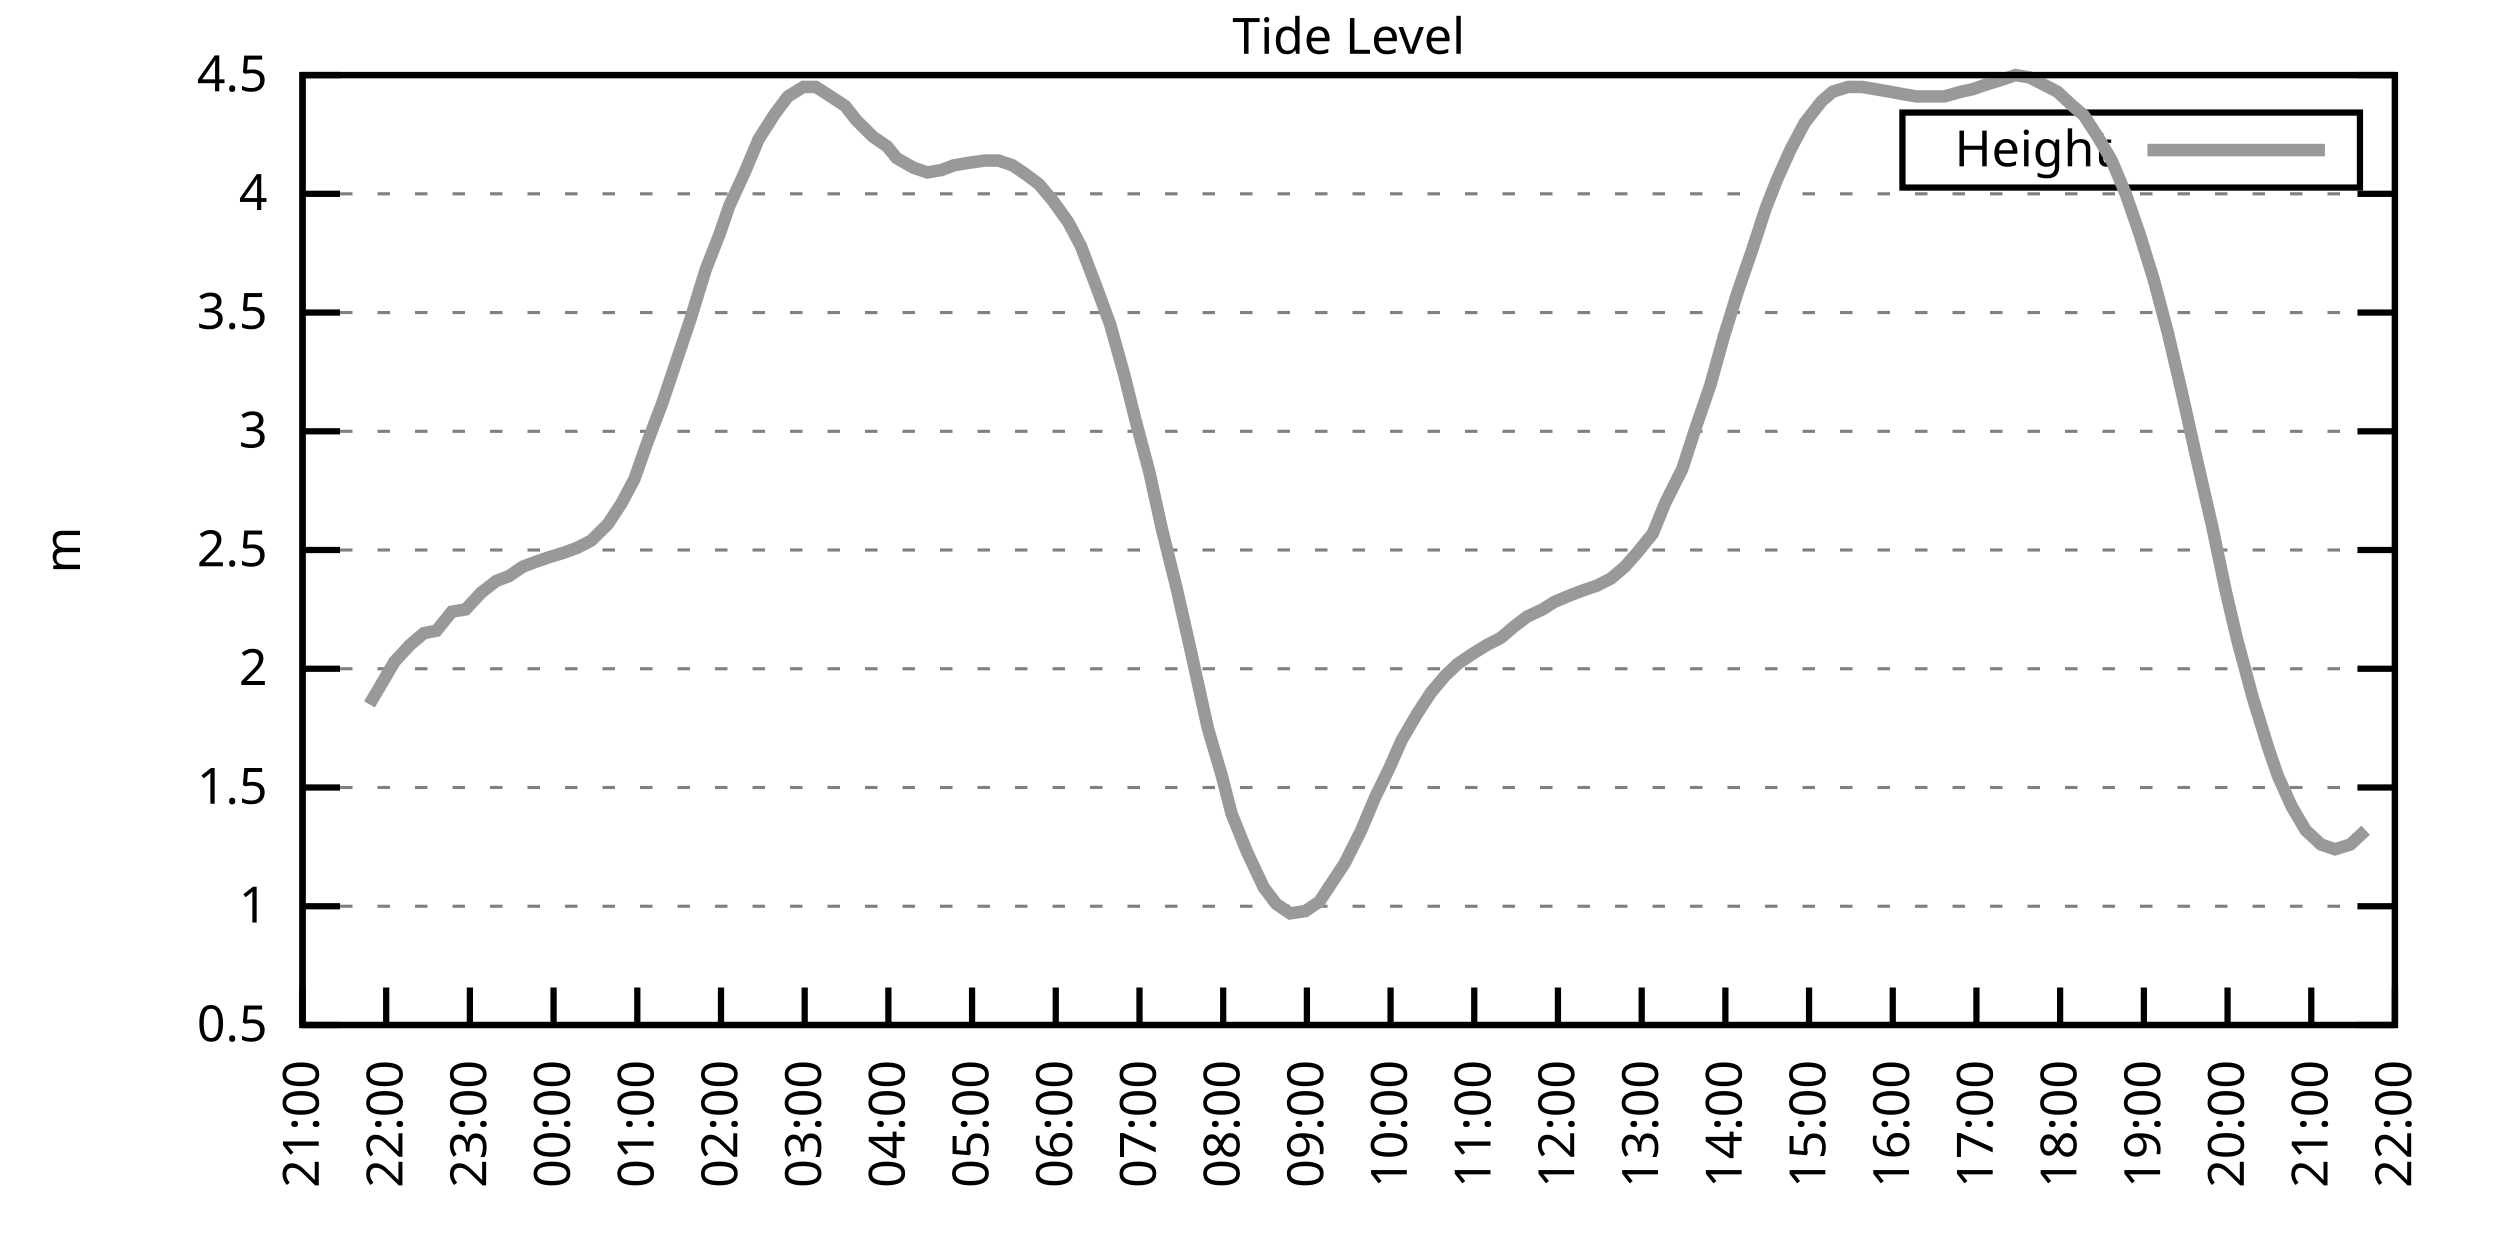
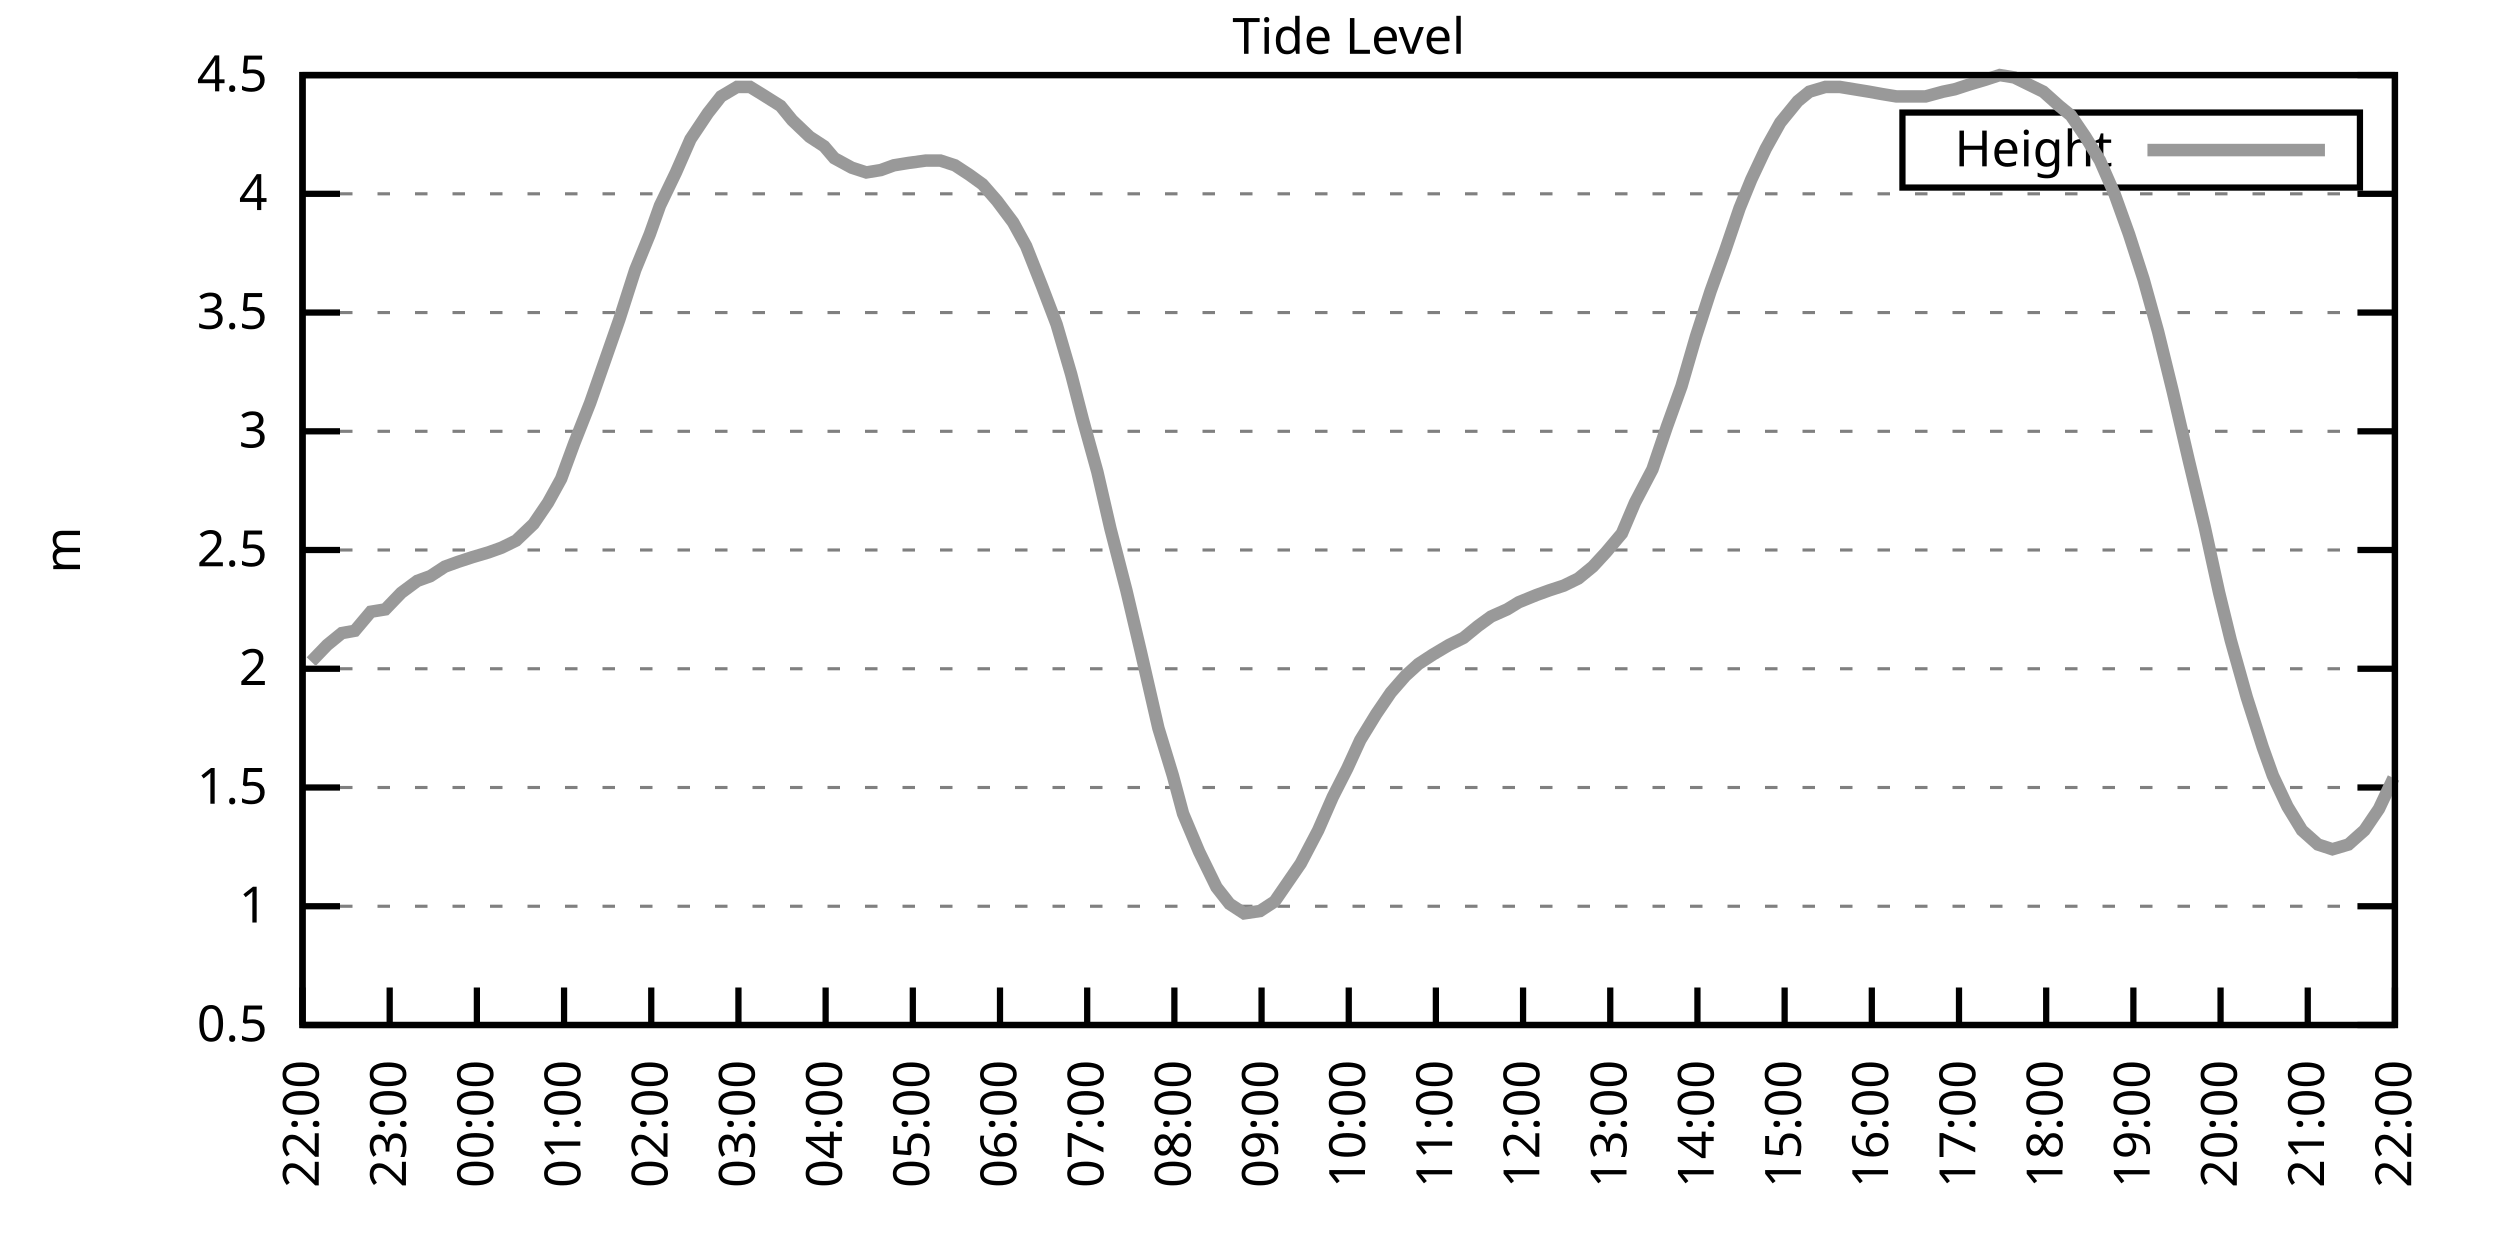
<svg xmlns="http://www.w3.org/2000/svg" xmlns:xlink="http://www.w3.org/1999/xlink" width="400" height="200" viewBox="0 0 400 200">
  <g id="gnuplot_canvas">
    <rect x="0" y="0" width="400" height="200" fill="none" />
    <defs>
      <circle id="gpDot" r="0.5" stroke-width="0.5" stroke="currentColor" />
      <path id="gpPt0" stroke-width="0.333" stroke="currentColor" d="M-1,0 h2 M0,-1 v2" />
      <path id="gpPt1" stroke-width="0.333" stroke="currentColor" d="M-1,-1 L1,1 M1,-1 L-1,1" />
      <path id="gpPt2" stroke-width="0.333" stroke="currentColor" d="M-1,0 L1,0 M0,-1 L0,1 M-1,-1 L1,1 M-1,1 L1,-1" />
      <rect id="gpPt3" stroke-width="0.333" stroke="currentColor" x="-1" y="-1" width="2" height="2" />
      <rect id="gpPt4" stroke-width="0.333" stroke="currentColor" fill="currentColor" x="-1" y="-1" width="2" height="2" />
      <circle id="gpPt5" stroke-width="0.333" stroke="currentColor" cx="0" cy="0" r="1" />
      <use xlink:href="#gpPt5" id="gpPt6" fill="currentColor" stroke="none" />
      <path id="gpPt7" stroke-width="0.333" stroke="currentColor" d="M0,-1.33 L-1.33,0.67 L1.33,0.67 z" />
      <use xlink:href="#gpPt7" id="gpPt8" fill="currentColor" stroke="none" />
      <use xlink:href="#gpPt7" id="gpPt9" stroke="currentColor" transform="rotate(180)" />
      <use xlink:href="#gpPt9" id="gpPt10" fill="currentColor" stroke="none" />
      <use xlink:href="#gpPt3" id="gpPt11" stroke="currentColor" transform="rotate(45)" />
      <use xlink:href="#gpPt11" id="gpPt12" fill="currentColor" stroke="none" />
      <path id="gpPt13" stroke-width="0.333" stroke="currentColor" d="M0,1.330 L1.265,0.411 L0.782,-1.067 L-0.782,-1.076 L-1.265,0.411 z" />
      <use xlink:href="#gpPt13" id="gpPt14" fill="currentColor" stroke="none" />
      <filter id="textbox" filterUnits="objectBoundingBox" x="0" y="0" height="1" width="1">
        <feFlood flood-color="white" flood-opacity="1" result="bgnd" />
        <feComposite in="SourceGraphic" in2="bgnd" operator="atop" />
      </filter>
      <filter id="greybox" filterUnits="objectBoundingBox" x="0" y="0" height="1" width="1">
        <feFlood flood-color="lightgrey" flood-opacity="1" result="grey" />
        <feComposite in="SourceGraphic" in2="grey" operator="atop" />
      </filter>
    </defs>
    <g fill="none" color="white" stroke="currentColor" stroke-width="1.00" stroke-linecap="butt" stroke-linejoin="miter">
</g>
    <g fill="none" color="black" stroke="currentColor" stroke-width="1.00" stroke-linecap="butt" stroke-linejoin="miter">
      <g stroke="none" shape-rendering="crispEdges">
        <polygon fill="rgb(255, 255, 255)" points="48.40,164.00 383.18,164.00 383.18,12.02 48.40,12.02 " />
      </g>
    </g>
    <g fill="none" color="black" stroke="currentColor" stroke-width="1.00" stroke-linecap="butt" stroke-linejoin="miter">
</g>
    <g fill="none" color="black" stroke="black" stroke-width="0.50" stroke-linecap="butt" stroke-linejoin="miter">
</g>
    <g fill="none" color="gray" stroke="currentColor" stroke-width="0.50" stroke-linecap="butt" stroke-linejoin="miter">
      <path stroke="gray" stroke-dasharray="2,4" class="gridline" d="M48.40,164.00 L383.19,164.00  " />
    </g>
    <g fill="none" color="gray" stroke="gray" stroke-width="1.00" stroke-linecap="butt" stroke-linejoin="miter">
</g>
    <g fill="none" color="black" stroke="currentColor" stroke-width="1.00" stroke-linecap="butt" stroke-linejoin="miter">
      <path stroke="black" d="M48.40,164.00 L54.40,164.00 M383.19,164.00 L377.19,164.00  " />
      <g transform="translate(42.80,166.60)" stroke="none" fill="black" font-family="Sans" font-size="8.00" text-anchor="end">
        <text>
          <tspan font-family="Sans"> 0.5</tspan>
        </text>
      </g>
    </g>
    <g fill="none" color="black" stroke="currentColor" stroke-width="1.00" stroke-linecap="butt" stroke-linejoin="miter">
</g>
    <g fill="none" color="black" stroke="black" stroke-width="0.50" stroke-linecap="butt" stroke-linejoin="miter">
</g>
    <g fill="none" color="gray" stroke="currentColor" stroke-width="0.50" stroke-linecap="butt" stroke-linejoin="miter">
      <path stroke="gray" stroke-dasharray="2,4" class="gridline" d="M48.40,145.00 L383.19,145.00  " />
    </g>
    <g fill="none" color="gray" stroke="gray" stroke-width="1.00" stroke-linecap="butt" stroke-linejoin="miter">
</g>
    <g fill="none" color="black" stroke="currentColor" stroke-width="1.00" stroke-linecap="butt" stroke-linejoin="miter">
      <path stroke="black" d="M48.40,145.00 L54.40,145.00 M383.19,145.00 L377.19,145.00  " />
      <g transform="translate(42.80,147.60)" stroke="none" fill="black" font-family="Sans" font-size="8.00" text-anchor="end">
        <text>
          <tspan font-family="Sans"> 1</tspan>
        </text>
      </g>
    </g>
    <g fill="none" color="black" stroke="currentColor" stroke-width="1.00" stroke-linecap="butt" stroke-linejoin="miter">
</g>
    <g fill="none" color="black" stroke="black" stroke-width="0.50" stroke-linecap="butt" stroke-linejoin="miter">
</g>
    <g fill="none" color="gray" stroke="currentColor" stroke-width="0.50" stroke-linecap="butt" stroke-linejoin="miter">
      <path stroke="gray" stroke-dasharray="2,4" class="gridline" d="M48.40,126.00 L383.19,126.00  " />
    </g>
    <g fill="none" color="gray" stroke="gray" stroke-width="1.00" stroke-linecap="butt" stroke-linejoin="miter">
</g>
    <g fill="none" color="black" stroke="currentColor" stroke-width="1.00" stroke-linecap="butt" stroke-linejoin="miter">
      <path stroke="black" d="M48.40,126.00 L54.40,126.00 M383.19,126.00 L377.19,126.00  " />
      <g transform="translate(42.80,128.60)" stroke="none" fill="black" font-family="Sans" font-size="8.00" text-anchor="end">
        <text>
          <tspan font-family="Sans"> 1.5</tspan>
        </text>
      </g>
    </g>
    <g fill="none" color="black" stroke="currentColor" stroke-width="1.00" stroke-linecap="butt" stroke-linejoin="miter">
</g>
    <g fill="none" color="black" stroke="black" stroke-width="0.50" stroke-linecap="butt" stroke-linejoin="miter">
</g>
    <g fill="none" color="gray" stroke="currentColor" stroke-width="0.50" stroke-linecap="butt" stroke-linejoin="miter">
      <path stroke="gray" stroke-dasharray="2,4" class="gridline" d="M48.40,107.00 L383.19,107.00  " />
    </g>
    <g fill="none" color="gray" stroke="gray" stroke-width="1.00" stroke-linecap="butt" stroke-linejoin="miter">
</g>
    <g fill="none" color="black" stroke="currentColor" stroke-width="1.00" stroke-linecap="butt" stroke-linejoin="miter">
      <path stroke="black" d="M48.40,107.00 L54.40,107.00 M383.19,107.00 L377.19,107.00  " />
      <g transform="translate(42.80,109.60)" stroke="none" fill="black" font-family="Sans" font-size="8.00" text-anchor="end">
        <text>
          <tspan font-family="Sans"> 2</tspan>
        </text>
      </g>
    </g>
    <g fill="none" color="black" stroke="currentColor" stroke-width="1.00" stroke-linecap="butt" stroke-linejoin="miter">
</g>
    <g fill="none" color="black" stroke="black" stroke-width="0.50" stroke-linecap="butt" stroke-linejoin="miter">
</g>
    <g fill="none" color="gray" stroke="currentColor" stroke-width="0.50" stroke-linecap="butt" stroke-linejoin="miter">
      <path stroke="gray" stroke-dasharray="2,4" class="gridline" d="M48.40,88.00 L383.19,88.00  " />
    </g>
    <g fill="none" color="gray" stroke="gray" stroke-width="1.00" stroke-linecap="butt" stroke-linejoin="miter">
</g>
    <g fill="none" color="black" stroke="currentColor" stroke-width="1.00" stroke-linecap="butt" stroke-linejoin="miter">
      <path stroke="black" d="M48.40,88.00 L54.40,88.00 M383.19,88.00 L377.19,88.00  " />
      <g transform="translate(42.80,90.60)" stroke="none" fill="black" font-family="Sans" font-size="8.00" text-anchor="end">
        <text>
          <tspan font-family="Sans"> 2.5</tspan>
        </text>
      </g>
    </g>
    <g fill="none" color="black" stroke="currentColor" stroke-width="1.00" stroke-linecap="butt" stroke-linejoin="miter">
</g>
    <g fill="none" color="black" stroke="black" stroke-width="0.50" stroke-linecap="butt" stroke-linejoin="miter">
</g>
    <g fill="none" color="gray" stroke="currentColor" stroke-width="0.50" stroke-linecap="butt" stroke-linejoin="miter">
      <path stroke="gray" stroke-dasharray="2,4" class="gridline" d="M48.40,69.01 L383.19,69.01  " />
    </g>
    <g fill="none" color="gray" stroke="gray" stroke-width="1.00" stroke-linecap="butt" stroke-linejoin="miter">
</g>
    <g fill="none" color="black" stroke="currentColor" stroke-width="1.00" stroke-linecap="butt" stroke-linejoin="miter">
      <path stroke="black" d="M48.40,69.01 L54.40,69.01 M383.19,69.01 L377.19,69.01  " />
      <g transform="translate(42.80,71.61)" stroke="none" fill="black" font-family="Sans" font-size="8.00" text-anchor="end">
        <text>
          <tspan font-family="Sans"> 3</tspan>
        </text>
      </g>
    </g>
    <g fill="none" color="black" stroke="currentColor" stroke-width="1.00" stroke-linecap="butt" stroke-linejoin="miter">
</g>
    <g fill="none" color="black" stroke="black" stroke-width="0.50" stroke-linecap="butt" stroke-linejoin="miter">
</g>
    <g fill="none" color="gray" stroke="currentColor" stroke-width="0.50" stroke-linecap="butt" stroke-linejoin="miter">
      <path stroke="gray" stroke-dasharray="2,4" class="gridline" d="M48.40,50.01 L383.19,50.01  " />
    </g>
    <g fill="none" color="gray" stroke="gray" stroke-width="1.00" stroke-linecap="butt" stroke-linejoin="miter">
</g>
    <g fill="none" color="black" stroke="currentColor" stroke-width="1.00" stroke-linecap="butt" stroke-linejoin="miter">
      <path stroke="black" d="M48.40,50.01 L54.40,50.01 M383.19,50.01 L377.19,50.01  " />
      <g transform="translate(42.80,52.61)" stroke="none" fill="black" font-family="Sans" font-size="8.00" text-anchor="end">
        <text>
          <tspan font-family="Sans"> 3.5</tspan>
        </text>
      </g>
    </g>
    <g fill="none" color="black" stroke="currentColor" stroke-width="1.00" stroke-linecap="butt" stroke-linejoin="miter">
</g>
    <g fill="none" color="black" stroke="black" stroke-width="0.50" stroke-linecap="butt" stroke-linejoin="miter">
</g>
    <g fill="none" color="gray" stroke="currentColor" stroke-width="0.50" stroke-linecap="butt" stroke-linejoin="miter">
      <path stroke="gray" stroke-dasharray="2,4" class="gridline" d="M48.40,31.01 L383.19,31.01  " />
    </g>
    <g fill="none" color="gray" stroke="gray" stroke-width="1.00" stroke-linecap="butt" stroke-linejoin="miter">
</g>
    <g fill="none" color="black" stroke="currentColor" stroke-width="1.00" stroke-linecap="butt" stroke-linejoin="miter">
      <path stroke="black" d="M48.40,31.01 L54.40,31.01 M383.19,31.01 L377.19,31.01  " />
      <g transform="translate(42.80,33.61)" stroke="none" fill="black" font-family="Sans" font-size="8.00" text-anchor="end">
        <text>
          <tspan font-family="Sans"> 4</tspan>
        </text>
      </g>
    </g>
    <g fill="none" color="black" stroke="currentColor" stroke-width="1.00" stroke-linecap="butt" stroke-linejoin="miter">
</g>
    <g fill="none" color="black" stroke="black" stroke-width="0.50" stroke-linecap="butt" stroke-linejoin="miter">
</g>
    <g fill="none" color="gray" stroke="currentColor" stroke-width="0.50" stroke-linecap="butt" stroke-linejoin="miter">
      <path stroke="gray" stroke-dasharray="2,4" class="gridline" d="M48.40,12.01 L383.19,12.01  " />
    </g>
    <g fill="none" color="gray" stroke="gray" stroke-width="1.00" stroke-linecap="butt" stroke-linejoin="miter">
</g>
    <g fill="none" color="black" stroke="currentColor" stroke-width="1.00" stroke-linecap="butt" stroke-linejoin="miter">
      <path stroke="black" d="M48.40,12.01 L54.40,12.01 M383.19,12.01 L377.19,12.01  " />
      <g transform="translate(42.80,14.61)" stroke="none" fill="black" font-family="Sans" font-size="8.00" text-anchor="end">
        <text>
          <tspan font-family="Sans"> 4.5</tspan>
        </text>
      </g>
    </g>
    <g fill="none" color="black" stroke="currentColor" stroke-width="1.00" stroke-linecap="butt" stroke-linejoin="miter">
      <path stroke="black" d="M48.40,164.00 L48.40,158.00  " />
      <g transform="translate(51.00,169.60) rotate(270.00)" stroke="none" fill="black" font-family="Sans" font-size="8.00" text-anchor="end">
        <text>
-           <tspan font-family="Sans">21:00</tspan>
-         </text>
-       </g>
-     </g>
-     <g fill="none" color="black" stroke="currentColor" stroke-width="1.00" stroke-linecap="butt" stroke-linejoin="miter">
-       <path stroke="black" d="M61.79,164.00 L61.79,158.00  " />
-       <g transform="translate(64.39,169.60) rotate(270.00)" stroke="none" fill="black" font-family="Sans" font-size="8.00" text-anchor="end">
-         <text>
          <tspan font-family="Sans">22:00</tspan>
        </text>
      </g>
    </g>
    <g fill="none" color="black" stroke="currentColor" stroke-width="1.00" stroke-linecap="butt" stroke-linejoin="miter">
-       <path stroke="black" d="M75.18,164.00 L75.18,158.00  " />
-       <g transform="translate(77.78,169.60) rotate(270.00)" stroke="none" fill="black" font-family="Sans" font-size="8.00" text-anchor="end">
+       <path stroke="black" d="M62.35,164.00 L62.35,158.00  " />
+       <g transform="translate(64.95,169.60) rotate(270.00)" stroke="none" fill="black" font-family="Sans" font-size="8.00" text-anchor="end">
        <text>
          <tspan font-family="Sans">23:00</tspan>
        </text>
      </g>
    </g>
    <g fill="none" color="black" stroke="currentColor" stroke-width="1.00" stroke-linecap="butt" stroke-linejoin="miter">
-       <path stroke="black" d="M88.57,164.00 L88.57,158.00  " />
-       <g transform="translate(91.17,169.60) rotate(270.00)" stroke="none" fill="black" font-family="Sans" font-size="8.00" text-anchor="end">
+       <path stroke="black" d="M76.30,164.00 L76.30,158.00  " />
+       <g transform="translate(78.90,169.60) rotate(270.00)" stroke="none" fill="black" font-family="Sans" font-size="8.00" text-anchor="end">
        <text>
          <tspan font-family="Sans">00:00</tspan>
        </text>
      </g>
    </g>
    <g fill="none" color="black" stroke="currentColor" stroke-width="1.00" stroke-linecap="butt" stroke-linejoin="miter">
-       <path stroke="black" d="M101.97,164.00 L101.97,158.00  " />
-       <g transform="translate(104.57,169.60) rotate(270.00)" stroke="none" fill="black" font-family="Sans" font-size="8.00" text-anchor="end">
+       <path stroke="black" d="M90.25,164.00 L90.25,158.00  " />
+       <g transform="translate(92.85,169.60) rotate(270.00)" stroke="none" fill="black" font-family="Sans" font-size="8.00" text-anchor="end">
        <text>
          <tspan font-family="Sans">01:00</tspan>
        </text>
      </g>
    </g>
    <g fill="none" color="black" stroke="currentColor" stroke-width="1.00" stroke-linecap="butt" stroke-linejoin="miter">
-       <path stroke="black" d="M115.36,164.00 L115.36,158.00  " />
-       <g transform="translate(117.96,169.60) rotate(270.00)" stroke="none" fill="black" font-family="Sans" font-size="8.00" text-anchor="end">
+       <path stroke="black" d="M104.20,164.00 L104.20,158.00  " />
+       <g transform="translate(106.80,169.60) rotate(270.00)" stroke="none" fill="black" font-family="Sans" font-size="8.00" text-anchor="end">
        <text>
          <tspan font-family="Sans">02:00</tspan>
        </text>
      </g>
    </g>
    <g fill="none" color="black" stroke="currentColor" stroke-width="1.00" stroke-linecap="butt" stroke-linejoin="miter">
-       <path stroke="black" d="M128.75,164.00 L128.75,158.00  " />
-       <g transform="translate(131.35,169.60) rotate(270.00)" stroke="none" fill="black" font-family="Sans" font-size="8.00" text-anchor="end">
+       <path stroke="black" d="M118.15,164.00 L118.15,158.00  " />
+       <g transform="translate(120.75,169.60) rotate(270.00)" stroke="none" fill="black" font-family="Sans" font-size="8.00" text-anchor="end">
        <text>
          <tspan font-family="Sans">03:00</tspan>
        </text>
      </g>
    </g>
    <g fill="none" color="black" stroke="currentColor" stroke-width="1.00" stroke-linecap="butt" stroke-linejoin="miter">
-       <path stroke="black" d="M142.14,164.00 L142.14,158.00  " />
-       <g transform="translate(144.74,169.60) rotate(270.00)" stroke="none" fill="black" font-family="Sans" font-size="8.00" text-anchor="end">
+       <path stroke="black" d="M132.10,164.00 L132.10,158.00  " />
+       <g transform="translate(134.70,169.60) rotate(270.00)" stroke="none" fill="black" font-family="Sans" font-size="8.00" text-anchor="end">
        <text>
          <tspan font-family="Sans">04:00</tspan>
        </text>
      </g>
    </g>
    <g fill="none" color="black" stroke="currentColor" stroke-width="1.00" stroke-linecap="butt" stroke-linejoin="miter">
-       <path stroke="black" d="M155.53,164.00 L155.53,158.00  " />
-       <g transform="translate(158.13,169.60) rotate(270.00)" stroke="none" fill="black" font-family="Sans" font-size="8.00" text-anchor="end">
+       <path stroke="black" d="M146.05,164.00 L146.05,158.00  " />
+       <g transform="translate(148.65,169.60) rotate(270.00)" stroke="none" fill="black" font-family="Sans" font-size="8.00" text-anchor="end">
        <text>
          <tspan font-family="Sans">05:00</tspan>
        </text>
      </g>
    </g>
    <g fill="none" color="black" stroke="currentColor" stroke-width="1.00" stroke-linecap="butt" stroke-linejoin="miter">
-       <path stroke="black" d="M168.92,164.00 L168.92,158.00  " />
-       <g transform="translate(171.52,169.60) rotate(270.00)" stroke="none" fill="black" font-family="Sans" font-size="8.00" text-anchor="end">
+       <path stroke="black" d="M160.00,164.00 L160.00,158.00  " />
+       <g transform="translate(162.60,169.60) rotate(270.00)" stroke="none" fill="black" font-family="Sans" font-size="8.00" text-anchor="end">
        <text>
          <tspan font-family="Sans">06:00</tspan>
        </text>
      </g>
    </g>
    <g fill="none" color="black" stroke="currentColor" stroke-width="1.00" stroke-linecap="butt" stroke-linejoin="miter">
-       <path stroke="black" d="M182.32,164.00 L182.32,158.00  " />
-       <g transform="translate(184.92,169.60) rotate(270.00)" stroke="none" fill="black" font-family="Sans" font-size="8.00" text-anchor="end">
+       <path stroke="black" d="M173.95,164.00 L173.95,158.00  " />
+       <g transform="translate(176.55,169.60) rotate(270.00)" stroke="none" fill="black" font-family="Sans" font-size="8.00" text-anchor="end">
        <text>
          <tspan font-family="Sans">07:00</tspan>
        </text>
      </g>
    </g>
    <g fill="none" color="black" stroke="currentColor" stroke-width="1.00" stroke-linecap="butt" stroke-linejoin="miter">
-       <path stroke="black" d="M195.71,164.00 L195.71,158.00  " />
-       <g transform="translate(198.31,169.60) rotate(270.00)" stroke="none" fill="black" font-family="Sans" font-size="8.00" text-anchor="end">
+       <path stroke="black" d="M187.90,164.00 L187.90,158.00  " />
+       <g transform="translate(190.50,169.60) rotate(270.00)" stroke="none" fill="black" font-family="Sans" font-size="8.00" text-anchor="end">
        <text>
          <tspan font-family="Sans">08:00</tspan>
        </text>
      </g>
    </g>
    <g fill="none" color="black" stroke="currentColor" stroke-width="1.00" stroke-linecap="butt" stroke-linejoin="miter">
-       <path stroke="black" d="M209.10,164.00 L209.10,158.00  " />
-       <g transform="translate(211.70,169.60) rotate(270.00)" stroke="none" fill="black" font-family="Sans" font-size="8.00" text-anchor="end">
+       <path stroke="black" d="M201.85,164.00 L201.85,158.00  " />
+       <g transform="translate(204.45,169.60) rotate(270.00)" stroke="none" fill="black" font-family="Sans" font-size="8.00" text-anchor="end">
        <text>
          <tspan font-family="Sans">09:00</tspan>
        </text>
      </g>
    </g>
    <g fill="none" color="black" stroke="currentColor" stroke-width="1.00" stroke-linecap="butt" stroke-linejoin="miter">
-       <path stroke="black" d="M222.49,164.00 L222.49,158.00  " />
-       <g transform="translate(225.09,169.60) rotate(270.00)" stroke="none" fill="black" font-family="Sans" font-size="8.00" text-anchor="end">
+       <path stroke="black" d="M215.80,164.00 L215.80,158.00  " />
+       <g transform="translate(218.40,169.60) rotate(270.00)" stroke="none" fill="black" font-family="Sans" font-size="8.00" text-anchor="end">
        <text>
          <tspan font-family="Sans">10:00</tspan>
        </text>
      </g>
    </g>
    <g fill="none" color="black" stroke="currentColor" stroke-width="1.00" stroke-linecap="butt" stroke-linejoin="miter">
-       <path stroke="black" d="M235.88,164.00 L235.88,158.00  " />
-       <g transform="translate(238.48,169.60) rotate(270.00)" stroke="none" fill="black" font-family="Sans" font-size="8.00" text-anchor="end">
+       <path stroke="black" d="M229.74,164.00 L229.74,158.00  " />
+       <g transform="translate(232.34,169.60) rotate(270.00)" stroke="none" fill="black" font-family="Sans" font-size="8.00" text-anchor="end">
        <text>
          <tspan font-family="Sans">11:00</tspan>
        </text>
      </g>
    </g>
    <g fill="none" color="black" stroke="currentColor" stroke-width="1.00" stroke-linecap="butt" stroke-linejoin="miter">
-       <path stroke="black" d="M249.27,164.00 L249.27,158.00  " />
-       <g transform="translate(251.87,169.60) rotate(270.00)" stroke="none" fill="black" font-family="Sans" font-size="8.00" text-anchor="end">
+       <path stroke="black" d="M243.69,164.00 L243.69,158.00  " />
+       <g transform="translate(246.29,169.60) rotate(270.00)" stroke="none" fill="black" font-family="Sans" font-size="8.00" text-anchor="end">
        <text>
          <tspan font-family="Sans">12:00</tspan>
        </text>
      </g>
    </g>
    <g fill="none" color="black" stroke="currentColor" stroke-width="1.00" stroke-linecap="butt" stroke-linejoin="miter">
-       <path stroke="black" d="M262.67,164.00 L262.67,158.00  " />
-       <g transform="translate(265.27,169.60) rotate(270.00)" stroke="none" fill="black" font-family="Sans" font-size="8.00" text-anchor="end">
+       <path stroke="black" d="M257.64,164.00 L257.64,158.00  " />
+       <g transform="translate(260.24,169.60) rotate(270.00)" stroke="none" fill="black" font-family="Sans" font-size="8.00" text-anchor="end">
        <text>
          <tspan font-family="Sans">13:00</tspan>
        </text>
      </g>
    </g>
    <g fill="none" color="black" stroke="currentColor" stroke-width="1.00" stroke-linecap="butt" stroke-linejoin="miter">
-       <path stroke="black" d="M276.06,164.00 L276.06,158.00  " />
-       <g transform="translate(278.66,169.60) rotate(270.00)" stroke="none" fill="black" font-family="Sans" font-size="8.00" text-anchor="end">
+       <path stroke="black" d="M271.59,164.00 L271.59,158.00  " />
+       <g transform="translate(274.19,169.60) rotate(270.00)" stroke="none" fill="black" font-family="Sans" font-size="8.00" text-anchor="end">
        <text>
          <tspan font-family="Sans">14:00</tspan>
        </text>
      </g>
    </g>
    <g fill="none" color="black" stroke="currentColor" stroke-width="1.00" stroke-linecap="butt" stroke-linejoin="miter">
-       <path stroke="black" d="M289.45,164.00 L289.45,158.00  " />
-       <g transform="translate(292.05,169.60) rotate(270.00)" stroke="none" fill="black" font-family="Sans" font-size="8.00" text-anchor="end">
+       <path stroke="black" d="M285.54,164.00 L285.54,158.00  " />
+       <g transform="translate(288.14,169.60) rotate(270.00)" stroke="none" fill="black" font-family="Sans" font-size="8.00" text-anchor="end">
        <text>
          <tspan font-family="Sans">15:00</tspan>
        </text>
      </g>
    </g>
    <g fill="none" color="black" stroke="currentColor" stroke-width="1.00" stroke-linecap="butt" stroke-linejoin="miter">
-       <path stroke="black" d="M302.84,164.00 L302.84,158.00  " />
-       <g transform="translate(305.44,169.60) rotate(270.00)" stroke="none" fill="black" font-family="Sans" font-size="8.00" text-anchor="end">
+       <path stroke="black" d="M299.49,164.00 L299.49,158.00  " />
+       <g transform="translate(302.09,169.60) rotate(270.00)" stroke="none" fill="black" font-family="Sans" font-size="8.00" text-anchor="end">
        <text>
          <tspan font-family="Sans">16:00</tspan>
        </text>
      </g>
    </g>
    <g fill="none" color="black" stroke="currentColor" stroke-width="1.00" stroke-linecap="butt" stroke-linejoin="miter">
-       <path stroke="black" d="M316.23,164.00 L316.23,158.00  " />
-       <g transform="translate(318.83,169.60) rotate(270.00)" stroke="none" fill="black" font-family="Sans" font-size="8.00" text-anchor="end">
+       <path stroke="black" d="M313.44,164.00 L313.44,158.00  " />
+       <g transform="translate(316.04,169.60) rotate(270.00)" stroke="none" fill="black" font-family="Sans" font-size="8.00" text-anchor="end">
        <text>
          <tspan font-family="Sans">17:00</tspan>
        </text>
      </g>
    </g>
    <g fill="none" color="black" stroke="currentColor" stroke-width="1.00" stroke-linecap="butt" stroke-linejoin="miter">
-       <path stroke="black" d="M329.62,164.00 L329.62,158.00  " />
-       <g transform="translate(332.22,169.60) rotate(270.00)" stroke="none" fill="black" font-family="Sans" font-size="8.00" text-anchor="end">
+       <path stroke="black" d="M327.39,164.00 L327.39,158.00  " />
+       <g transform="translate(329.99,169.60) rotate(270.00)" stroke="none" fill="black" font-family="Sans" font-size="8.00" text-anchor="end">
        <text>
          <tspan font-family="Sans">18:00</tspan>
        </text>
      </g>
    </g>
    <g fill="none" color="black" stroke="currentColor" stroke-width="1.00" stroke-linecap="butt" stroke-linejoin="miter">
-       <path stroke="black" d="M343.02,164.00 L343.02,158.00  " />
-       <g transform="translate(345.62,169.60) rotate(270.00)" stroke="none" fill="black" font-family="Sans" font-size="8.00" text-anchor="end">
+       <path stroke="black" d="M341.34,164.00 L341.34,158.00  " />
+       <g transform="translate(343.94,169.60) rotate(270.00)" stroke="none" fill="black" font-family="Sans" font-size="8.00" text-anchor="end">
        <text>
          <tspan font-family="Sans">19:00</tspan>
        </text>
      </g>
    </g>
    <g fill="none" color="black" stroke="currentColor" stroke-width="1.00" stroke-linecap="butt" stroke-linejoin="miter">
-       <path stroke="black" d="M356.41,164.00 L356.41,158.00  " />
-       <g transform="translate(359.01,169.60) rotate(270.00)" stroke="none" fill="black" font-family="Sans" font-size="8.00" text-anchor="end">
+       <path stroke="black" d="M355.29,164.00 L355.29,158.00  " />
+       <g transform="translate(357.89,169.60) rotate(270.00)" stroke="none" fill="black" font-family="Sans" font-size="8.00" text-anchor="end">
        <text>
          <tspan font-family="Sans">20:00</tspan>
        </text>
      </g>
    </g>
    <g fill="none" color="black" stroke="currentColor" stroke-width="1.00" stroke-linecap="butt" stroke-linejoin="miter">
-       <path stroke="black" d="M369.80,164.00 L369.80,158.00  " />
-       <g transform="translate(372.40,169.60) rotate(270.00)" stroke="none" fill="black" font-family="Sans" font-size="8.00" text-anchor="end">
+       <path stroke="black" d="M369.24,164.00 L369.24,158.00  " />
+       <g transform="translate(371.84,169.60) rotate(270.00)" stroke="none" fill="black" font-family="Sans" font-size="8.00" text-anchor="end">
        <text>
          <tspan font-family="Sans">21:00</tspan>
        </text>
      </g>
    </g>
    <g fill="none" color="black" stroke="currentColor" stroke-width="1.00" stroke-linecap="butt" stroke-linejoin="miter">
      <path stroke="black" d="M383.19,164.00 L383.19,158.00  " />
      <g transform="translate(385.79,169.60) rotate(270.00)" stroke="none" fill="black" font-family="Sans" font-size="8.00" text-anchor="end">
        <text>
          <tspan font-family="Sans">22:00</tspan>
        </text>
      </g>
    </g>
    <g fill="none" color="black" stroke="currentColor" stroke-width="1.00" stroke-linecap="butt" stroke-linejoin="miter">
</g>
    <g fill="none" color="black" stroke="currentColor" stroke-width="1.00" stroke-linecap="butt" stroke-linejoin="miter">
      <path stroke="black" d="M48.40,12.01 L48.40,164.00 L383.19,164.00 L383.19,12.01 L48.40,12.01 Z  " />
    </g>
    <g fill="none" color="black" stroke="currentColor" stroke-width="1.00" stroke-linecap="butt" stroke-linejoin="miter">
</g>
    <g fill="none" color="black" stroke="currentColor" stroke-width="1.00" stroke-linecap="butt" stroke-linejoin="miter">
      <path stroke="black" d="M304.39,30.01 L304.39,18.01 L377.59,18.01 L377.59,30.01 L304.39,30.01 Z  " />
    </g>
    <g id="Tide_level_plot_1">
      <g fill="none" color="white" stroke="black" stroke-width="2.00" stroke-linecap="butt" stroke-linejoin="miter">
</g>
      <g fill="none" color="black" stroke="currentColor" stroke-width="2.00" stroke-linecap="butt" stroke-linejoin="miter">
        <g transform="translate(337.99,26.61)" stroke="none" fill="black" font-family="Sans" font-size="8.00" text-anchor="end">
          <text>
            <tspan font-family="Sans">Height</tspan>
          </text>
        </g>
      </g>
      <g fill="none" color="black" stroke="currentColor" stroke-width="2.00" stroke-linecap="butt" stroke-linejoin="miter">
-         <path stroke="rgb(153, 153, 153)" d="M343.59,24.01 L371.99,24.01 M59.11,112.70 L61.35,108.90 L63.13,105.86 L65.59,103.20 L67.82,101.30 L69.83,100.92   L72.28,97.88 L74.51,97.50 L76.97,94.84 L79.42,92.94 L81.43,92.18 L83.66,90.66 L85.67,89.90 L87.91,89.14   L90.36,88.38 L92.37,87.63 L94.60,86.49 L97.28,83.83 L99.51,80.41 L101.52,76.61 L103.53,70.91 L105.98,64.45   L107.77,59.13 L110.45,51.15 L112.90,43.17 L115.13,37.47 L116.70,32.91 L119.15,27.59 L121.38,22.27 L124.06,18.09   L126.07,15.43 L128.53,13.91 L130.54,13.91 L132.32,15.05 L135.22,16.95 L137.01,19.23 L139.69,21.89 L141.92,23.41   L143.48,25.31 L146.16,26.83 L148.39,27.59 L150.62,27.21 L152.63,26.45 L154.86,26.07 L157.54,25.69 L159.77,25.69   L162.01,26.45 L164.24,27.97 L166.25,29.49 L168.48,32.15 L170.93,35.57 L172.94,39.37 L175.40,45.83 L177.63,51.91   L179.86,59.89 L181.65,67.11 L183.88,75.47 L185.89,84.59 L188.34,94.46 L190.57,104.34 L193.25,116.50 L195.48,124.10   L197.05,130.18 L199.50,136.26 L202.18,141.96 L204.19,144.62 L206.42,146.14 L208.88,145.76 L211.11,144.24 L213.12,141.20   L215.13,138.16 L217.80,132.84 L220.04,127.52 L222.27,122.96 L224.28,118.40 L226.73,114.22 L228.96,110.80 L231.20,108.14   L233.20,106.24 L235.44,104.72 L237.89,103.20 L240.12,102.06 L242.36,100.16 L244.36,98.64 L246.82,97.50 L248.60,96.36   L251.28,95.22 L253.29,94.46 L255.52,93.70 L257.76,92.56 L259.99,90.66 L262.00,88.38 L264.45,85.35 L266.46,80.41   L269.14,75.09 L271.37,68.25 L273.60,61.79 L275.83,53.81 L278.07,46.59 L280.30,40.13 L282.53,33.29 L284.32,28.73   L286.55,23.79 L288.78,19.61 L291.46,16.19 L293.24,14.67 L295.70,13.91 L297.93,13.91 L300.16,14.29 L302.39,14.67   L304.40,15.05 L306.63,15.43 L308.87,15.43 L311.10,15.43 L313.78,14.67 L315.56,14.29 L317.79,13.53 L320.25,12.77   L322.48,12.01 L324.71,12.39 L326.95,13.53 L329.18,14.67 L331.63,16.95 L333.42,18.47 L335.65,21.89 L337.88,25.69   L340.11,31.01 L342.35,37.47 L344.58,44.69 L346.81,53.05 L349.04,62.55 L351.50,73.57 L353.95,84.21 L356.18,94.84   L357.97,102.44 L360.42,111.56 L362.88,119.54 L364.44,124.10 L366.67,129.04 L368.91,132.84 L371.36,135.12 L373.59,135.88   L376.05,135.12 L378.50,132.84  " />
+         <path stroke="rgb(153, 153, 153)" d="M343.59,24.01 L371.99,24.01 M49.79,105.86 L52.35,103.20 L54.68,101.30 L56.77,100.92 L59.33,97.88 L61.65,97.50   L64.21,94.84 L66.77,92.94 L68.86,92.18 L71.18,90.66 L73.28,89.90 L75.60,89.14 L78.16,88.38 L80.25,87.63   L82.58,86.49 L85.37,83.83 L87.69,80.41 L89.78,76.61 L91.88,70.91 L94.43,64.45 L96.29,59.13 L99.08,51.15   L101.64,43.17 L103.97,37.47 L105.59,32.91 L108.15,27.59 L110.48,22.27 L113.27,18.09 L115.36,15.43 L117.92,13.91   L120.01,13.91 L121.87,15.05 L124.89,16.95 L126.75,19.23 L129.54,21.89 L131.87,23.41 L133.49,25.31 L136.28,26.83   L138.61,27.59 L140.93,27.21 L143.02,26.45 L145.35,26.07 L148.14,25.69 L150.46,25.69 L152.79,26.45 L155.11,27.97   L157.21,29.49 L159.53,32.15 L162.09,35.57 L164.18,39.37 L166.74,45.83 L169.06,51.91 L171.39,59.89 L173.25,67.11   L175.57,75.47 L177.67,84.59 L180.22,94.46 L182.55,104.34 L185.34,116.50 L187.66,124.10 L189.29,130.18 L191.85,136.26   L194.64,141.96 L196.73,144.62 L199.06,146.14 L201.61,145.76 L203.94,144.24 L206.03,141.20 L208.12,138.16 L210.91,132.84   L213.24,127.52 L215.56,122.96 L217.65,118.40 L220.21,114.22 L222.54,110.80 L224.86,108.14 L226.95,106.24 L229.28,104.72   L231.84,103.20 L234.16,102.06 L236.49,100.16 L238.58,98.64 L241.14,97.50 L243.00,96.36 L245.79,95.22 L247.88,94.46   L250.20,93.70 L252.53,92.56 L254.85,90.66 L256.95,88.38 L259.50,85.35 L261.60,80.41 L264.39,75.09 L266.71,68.25   L269.04,61.79 L271.36,53.81 L273.69,46.59 L276.01,40.13 L278.34,33.29 L280.20,28.73 L282.52,23.79 L284.85,19.61   L287.64,16.19 L289.50,14.67 L292.05,13.91 L294.38,13.91 L296.70,14.29 L299.03,14.67 L301.12,15.05 L303.44,15.43   L305.77,15.43 L308.09,15.43 L310.88,14.67 L312.74,14.29 L315.07,13.53 L317.63,12.77 L319.95,12.01 L322.28,12.39   L324.60,13.53 L326.93,14.67 L329.48,16.95 L331.34,18.47 L333.67,21.89 L335.99,25.69 L338.32,31.01 L340.64,37.47   L342.97,44.69 L345.29,53.05 L347.62,62.55 L350.18,73.57 L352.73,84.21 L355.06,94.84 L356.92,102.44 L359.48,111.56   L362.03,119.54 L363.66,124.10 L365.99,129.04 L368.31,132.84 L370.87,135.12 L373.19,135.88 L375.75,135.12 L378.31,132.84   L380.63,129.42 L382.96,124.48  " />
      </g>
    </g>
    <g fill="none" color="black" stroke="currentColor" stroke-width="2.00" stroke-linecap="butt" stroke-linejoin="miter">
</g>
    <g fill="none" color="black" stroke="black" stroke-width="1.00" stroke-linecap="butt" stroke-linejoin="miter">
</g>
    <g fill="none" color="black" stroke="currentColor" stroke-width="1.00" stroke-linecap="butt" stroke-linejoin="miter">
      <path stroke="black" d="M48.40,12.01 L48.40,164.00 L383.19,164.00 L383.19,12.01 L48.40,12.01 Z  " />
      <g transform="translate(12.80,88.01) rotate(270.00)" stroke="none" fill="black" font-family="Sans" font-size="8.00" text-anchor="middle">
        <text>
          <tspan font-family="Sans">m</tspan>
        </text>
      </g>
    </g>
    <g fill="none" color="black" stroke="currentColor" stroke-width="1.00" stroke-linecap="butt" stroke-linejoin="miter">
</g>
    <g fill="none" color="black" stroke="currentColor" stroke-width="1.00" stroke-linecap="butt" stroke-linejoin="miter">
      <g transform="translate(215.79,8.61)" stroke="none" fill="black" font-family="Sans" font-size="8.00" text-anchor="middle">
        <text>
          <tspan font-family="Sans">Tide Level</tspan>
        </text>
      </g>
    </g>
    <g fill="none" color="black" stroke="currentColor" stroke-width="1.00" stroke-linecap="butt" stroke-linejoin="miter">
</g>
  </g>
</svg>
